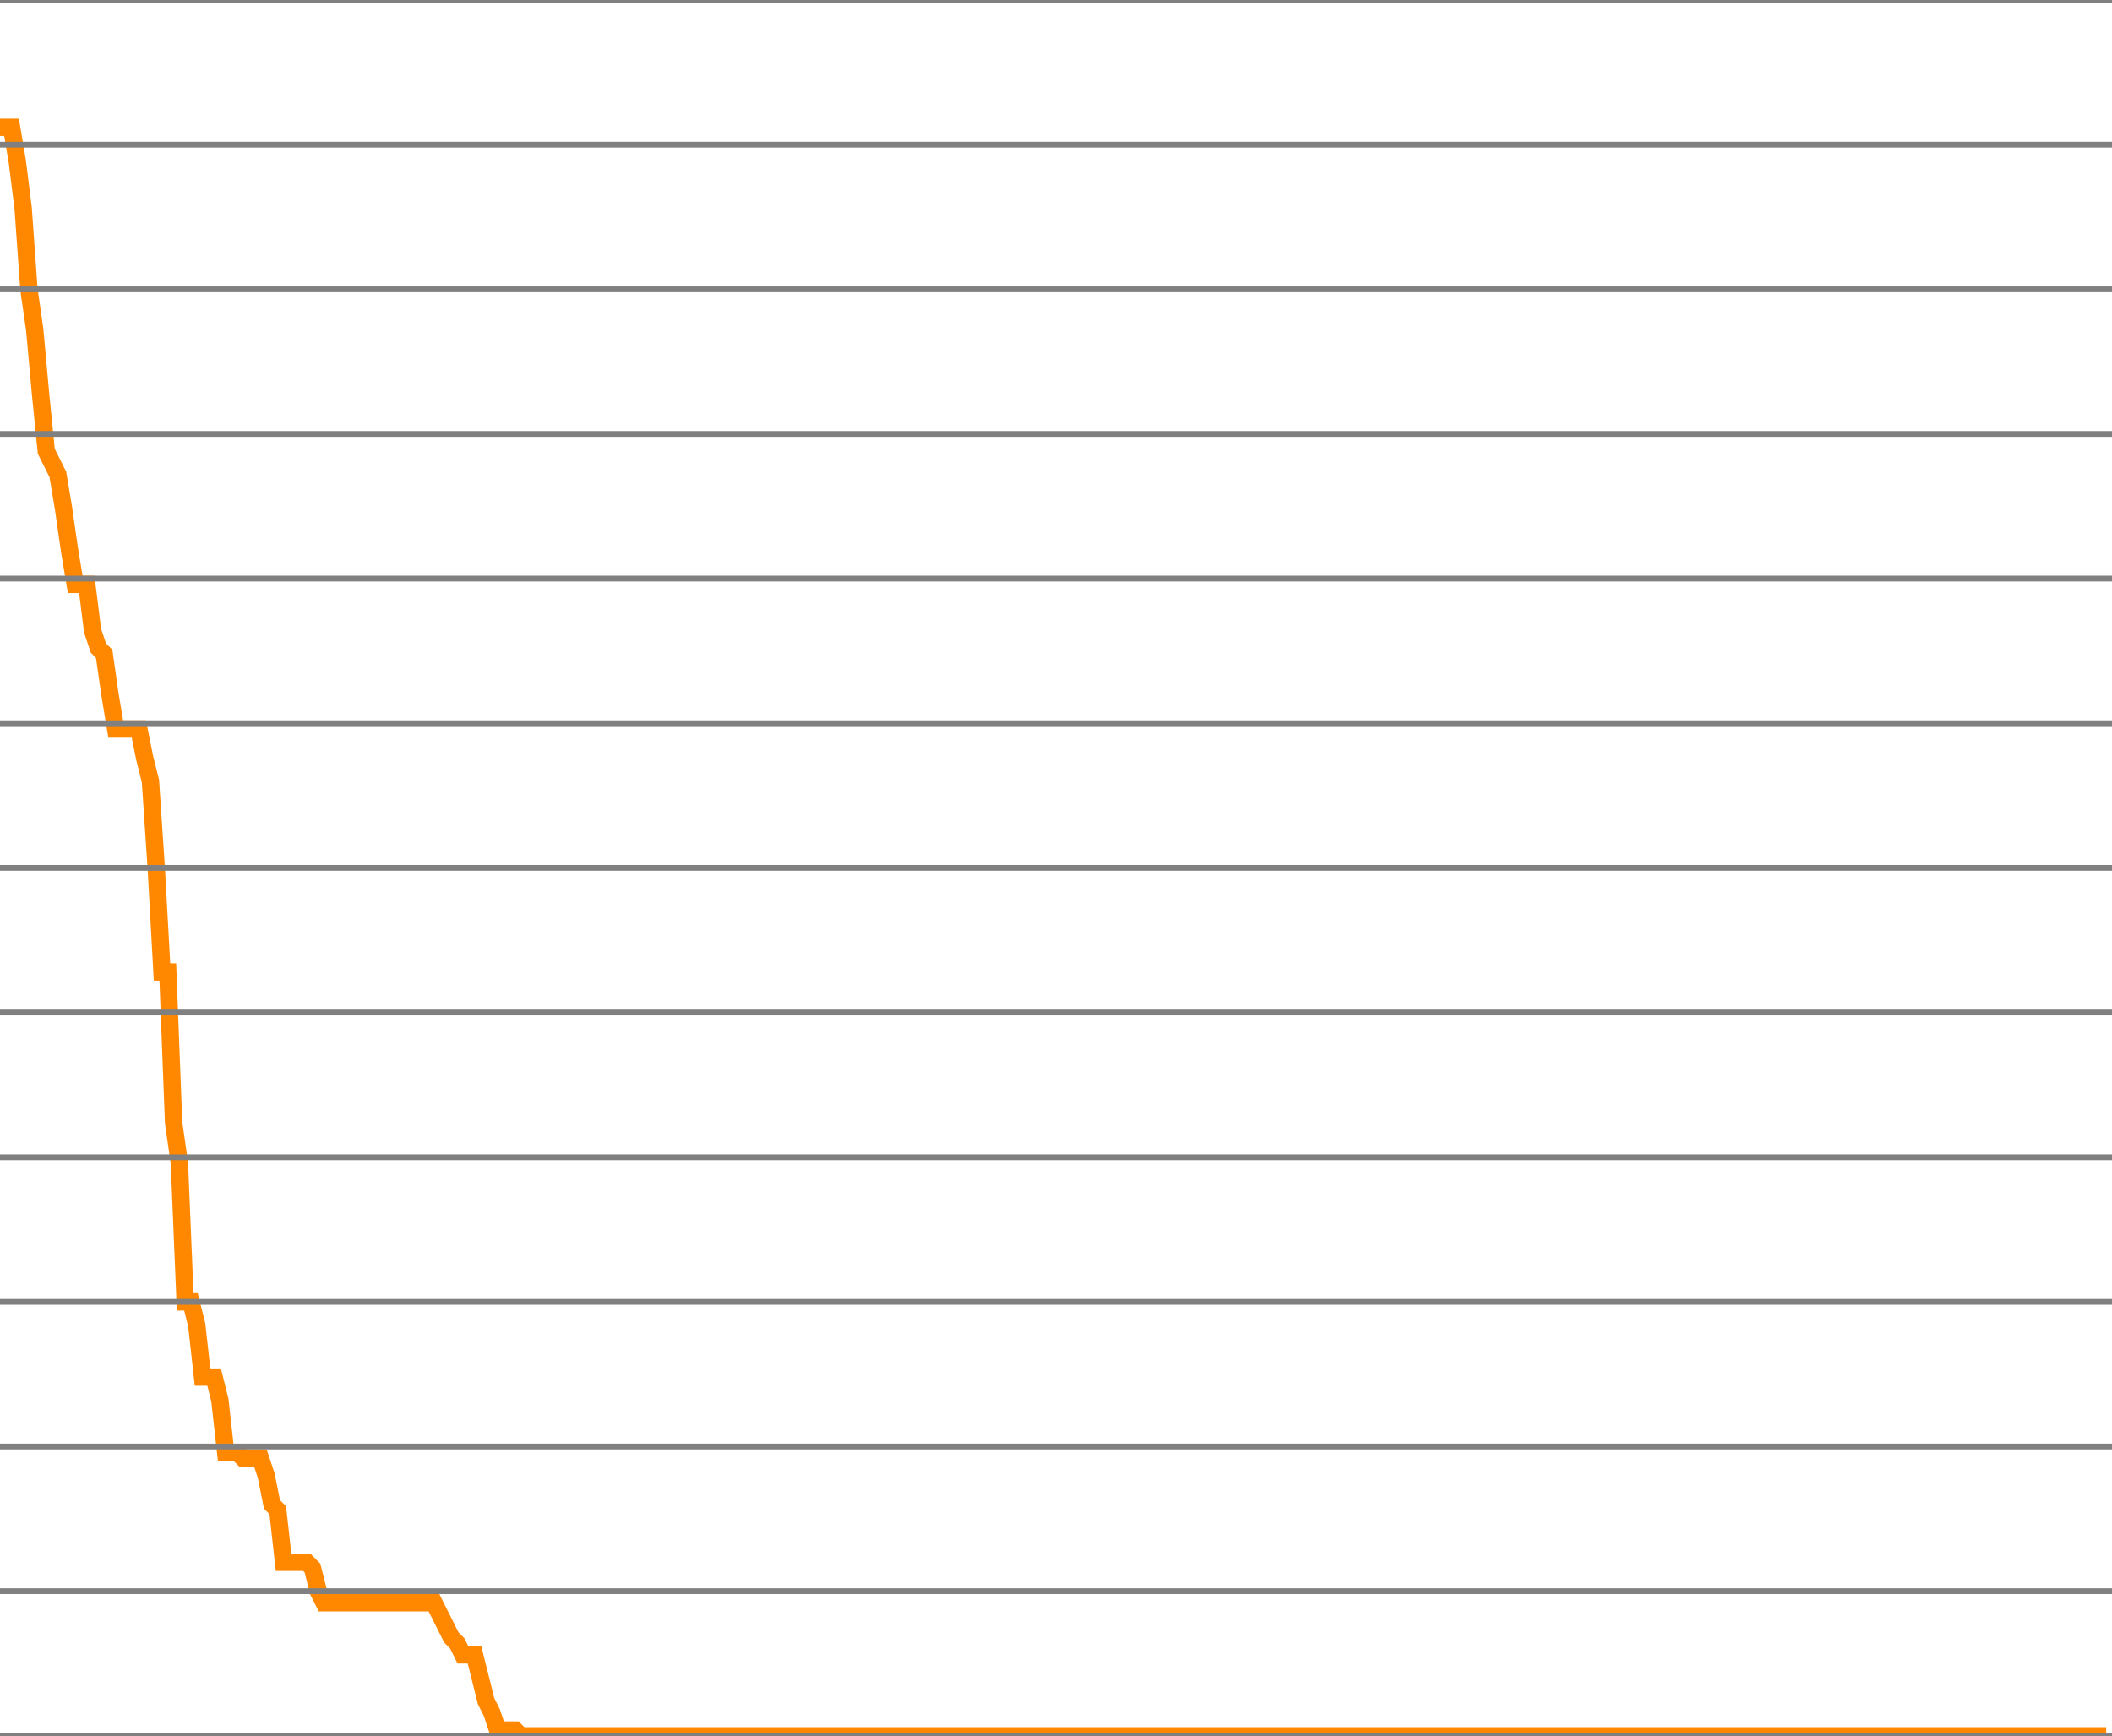
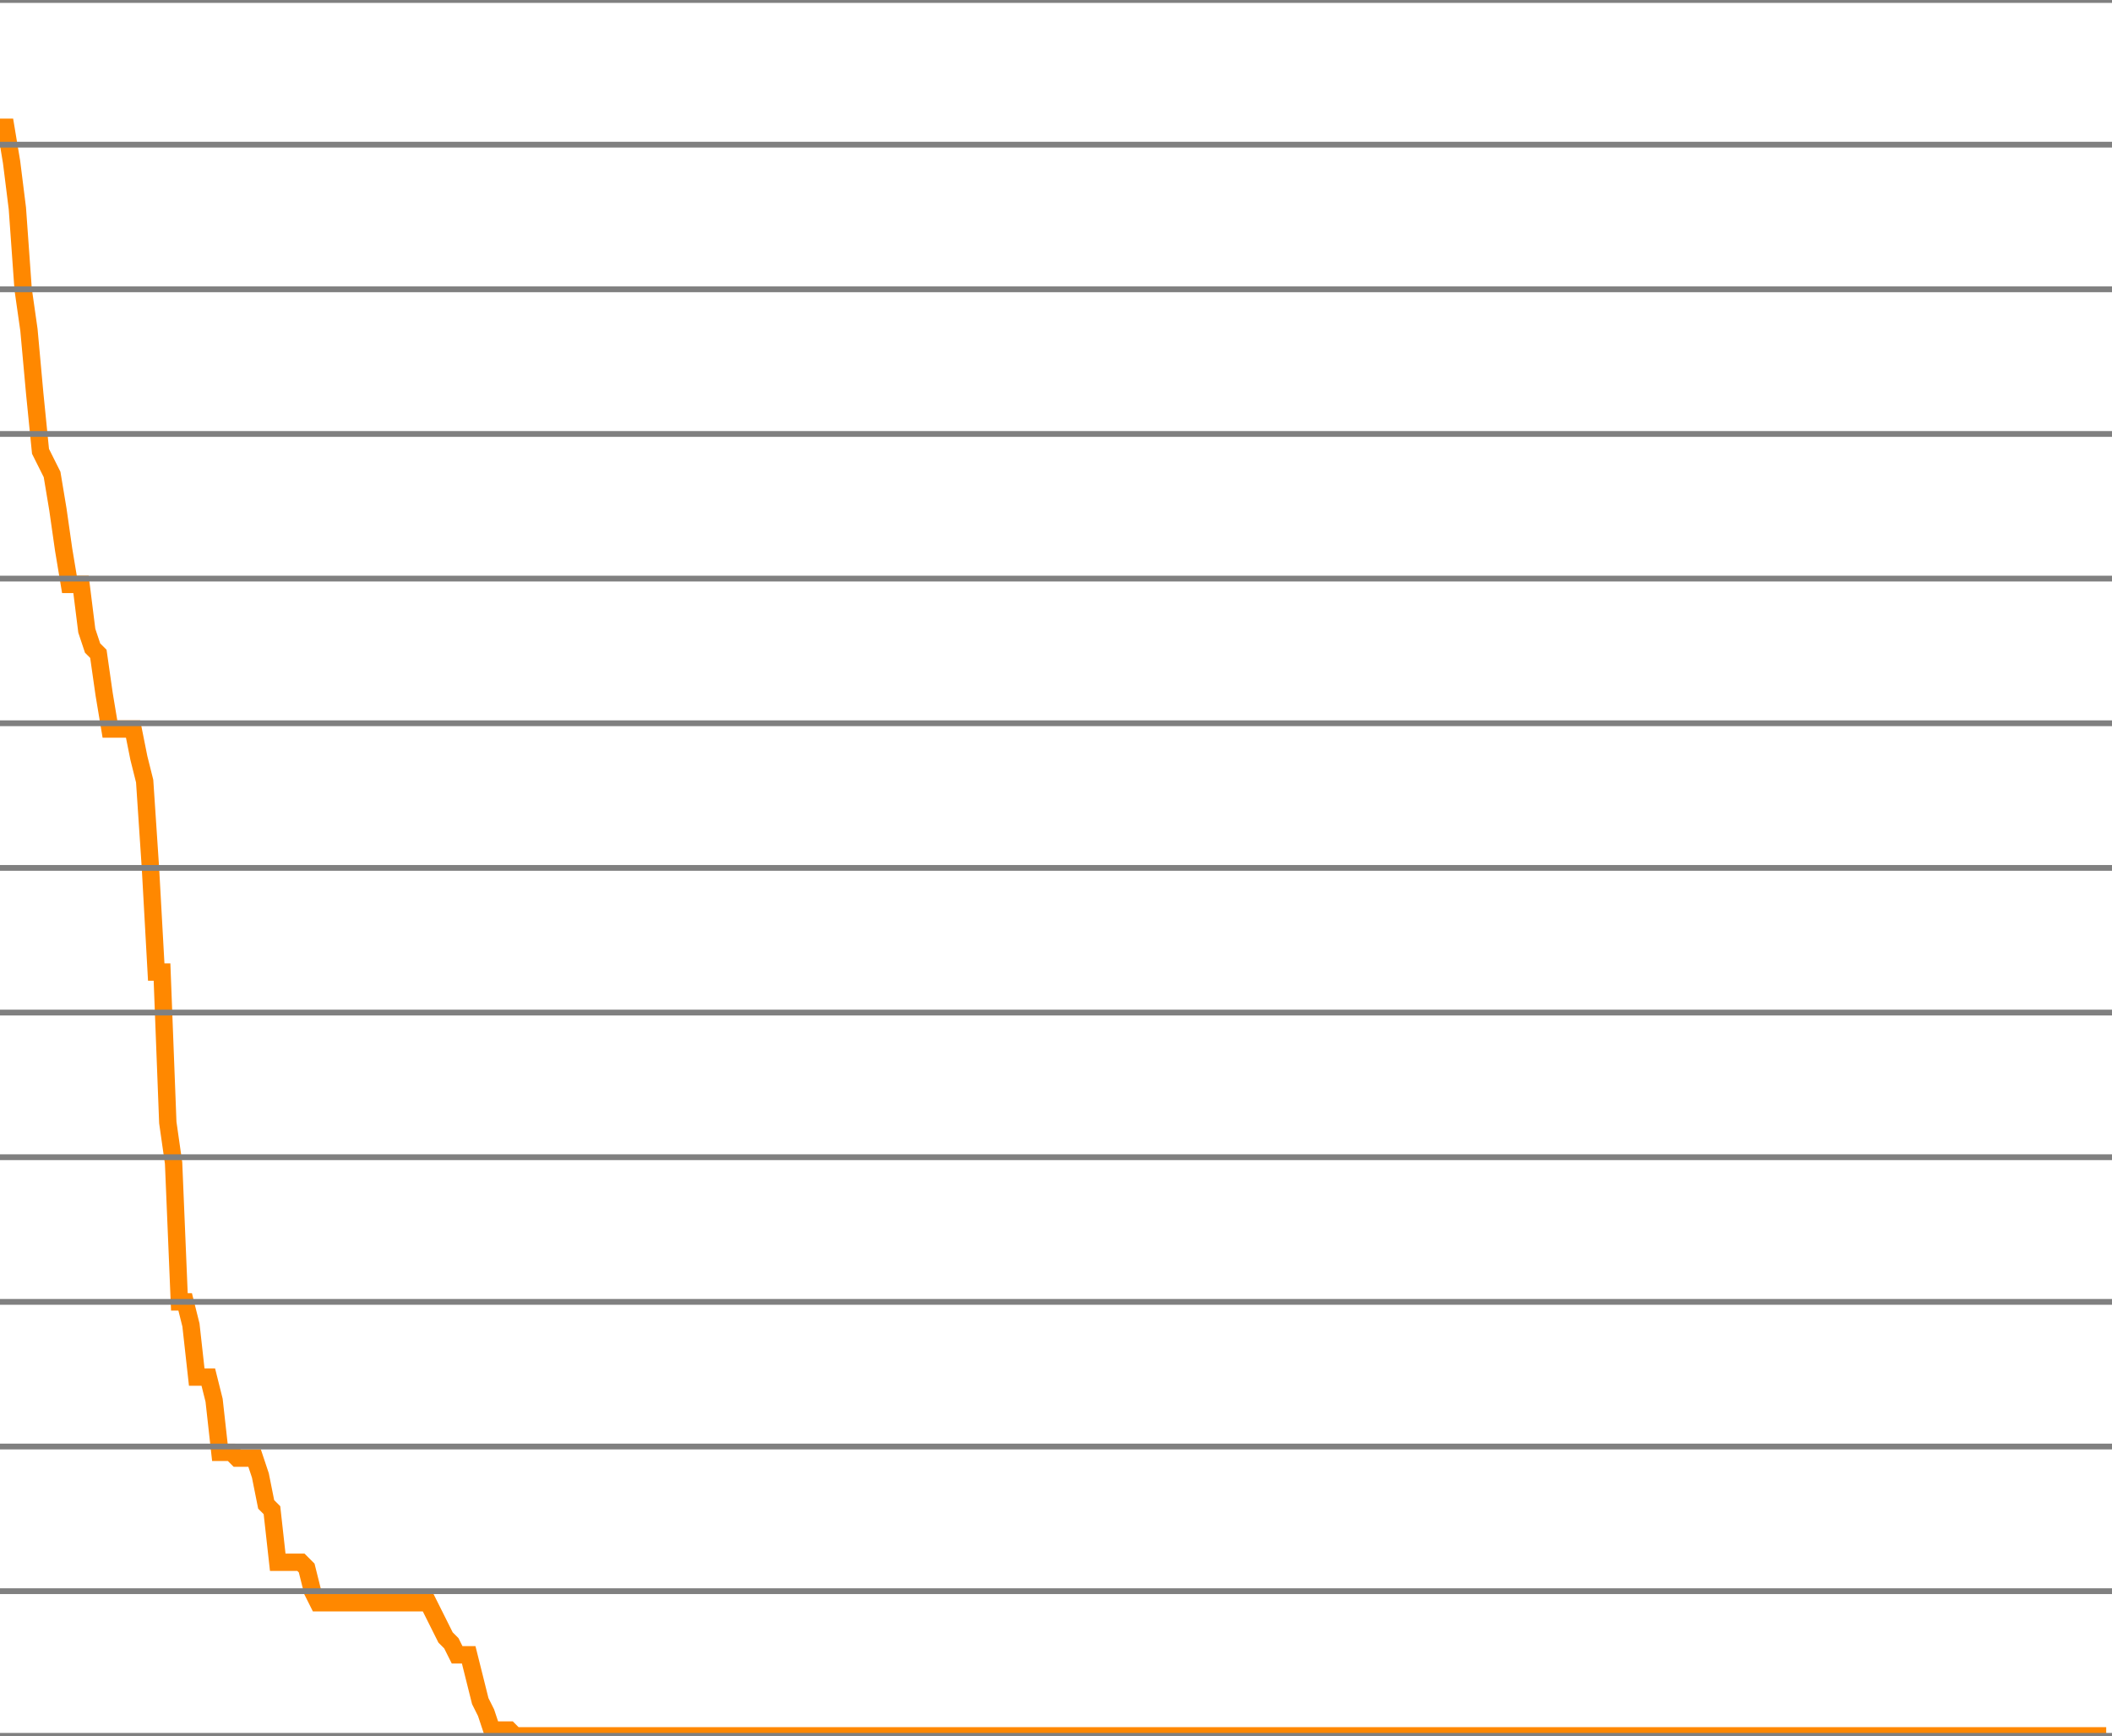
<svg xmlns="http://www.w3.org/2000/svg" version="1.1" style="background-color: #e6e6e6; width: 365px;" viewBox="0 -300 365 300" preserveAspectRatio="none">
-   <polyline fill="none" stroke="#ff8800" stroke-width="3" points="0,-278 1,-278 2,-278 3,-272 4,-264 5,-250 6,-243 7,-232 8,-222 9,-220 10,-218 11,-212 12,-205 13,-199 14,-199 15,-199 16,-191 17,-188 18,-187 19,-180 20,-174 21,-174 22,-174 23,-174 24,-174 25,-169 26,-165 27,-150 28,-132 29,-132 30,-106 31,-99 32,-75 33,-75 34,-71 35,-62 36,-62 37,-62 38,-58 39,-49 40,-49 41,-49 42,-48 43,-48 44,-48 45,-48 46,-45 47,-40 48,-39 49,-30 50,-30 51,-30 52,-30 53,-30 54,-29 55,-25 56,-23 57,-23 58,-23 59,-23 60,-23 61,-23 62,-23 63,-23 64,-23 65,-23 66,-23 67,-23 68,-23 69,-23 70,-23 71,-23 72,-23 73,-23 74,-23 75,-23 76,-21 77,-19 78,-17 79,-16 80,-14 81,-14 82,-14 83,-10 84,-6 85,-4 86,-1 87,-1 88,-1 89,-1 90,0 91,0 92,0 93,0 94,0 95,0 96,0 97,0 98,0 99,0 100,0 101,0 102,0 103,0 104,0 105,0 106,0 107,0 108,0 109,0 110,0 111,0 112,0 113,0 114,0 115,0 116,0 117,0 118,0 119,0 120,0 121,0 122,0 123,0 124,0 125,0 126,0 127,0 128,0 129,0 130,0 131,0 132,0 133,0 134,0 135,0 136,0 137,0 138,0 139,0 140,0 141,0 142,0 143,0 144,0 145,0 146,0 147,0 148,0 149,0 150,0 151,0 152,0 153,0 154,0 155,0 156,0 157,0 158,0 159,0 160,0 161,0 162,0 163,0 164,0 165,0 166,0 167,0 168,0 169,0 170,0 171,0 172,0 173,0 174,0 175,0 176,0 177,0 178,0 179,0 180,0 181,0 182,0 183,0 184,0 185,0 186,0 187,0 188,0 189,0 190,0 191,0 192,0 193,0 194,0 195,0 196,0 197,0 198,0 199,0 200,0 201,0 202,0 203,0 204,0 205,0 206,0 207,0 208,0 209,0 210,0 211,0 212,0 213,0 214,0 215,0 216,0 217,0 218,0 219,0 220,0 221,0 222,0 223,0 224,0 225,0 226,0 227,0 228,0 229,0 230,0 231,0 232,0 233,0 234,0 235,0 236,0 237,0 238,0 239,0 240,0 241,0 242,0 243,0 244,0 245,0 246,0 247,0 248,0 249,0 250,0 251,0 252,0 253,0 254,0 255,0 256,0 257,0 258,0 259,0 260,0 261,0 262,0 263,0 264,0 265,0 266,0 267,0 268,0 269,0 270,0 271,0 272,0 273,0 274,0 275,0 276,0 277,0 278,0 279,0 280,0 281,0 282,0 283,0 284,0 285,0 286,0 287,0 288,0 289,0 290,0 291,0 292,0 293,0 294,0 295,0 296,0 297,0 298,0 299,0 300,0 301,0 302,0 303,0 304,0 305,0 306,0 307,0 308,0 309,0 310,0 311,0 312,0 313,0 314,0 315,0 316,0 317,0 318,0 319,0 320,0 321,0 322,0 323,0 324,0 325,0 326,0 327,0 328,0 329,0 330,0 331,0 332,0 333,0 334,0 335,0 336,0 337,0 338,0 339,0 340,0 341,0 342,0 343,0 344,0 345,0 346,0 347,0 348,0 349,0 350,0 351,0 352,0 353,0 354,0 355,0 356,0 357,0 358,0 359,0 360,0 361,0 362,0 363,0 364,0" />
+   <polyline fill="none" stroke="#ff8800" stroke-width="3" points="0,-278 1,-278 2,-272 3,-264 4,-250 5,-243 6,-232 7,-222 8,-220 9,-218 10,-212 11,-205 12,-199 13,-199 14,-199 15,-191 16,-188 17,-187 18,-180 19,-174 20,-174 21,-174 22,-174 23,-174 24,-169 25,-165 26,-150 27,-132 28,-132 29,-106 30,-99 31,-75 32,-75 33,-71 34,-62 35,-62 36,-62 37,-58 38,-49 39,-49 40,-49 41,-48 42,-48 43,-48 44,-48 45,-45 46,-40 47,-39 48,-30 49,-30 50,-30 51,-30 52,-30 53,-29 54,-25 55,-23 56,-23 57,-23 58,-23 59,-23 60,-23 61,-23 62,-23 63,-23 64,-23 65,-23 66,-23 67,-23 68,-23 69,-23 70,-23 71,-23 72,-23 73,-23 74,-23 75,-21 76,-19 77,-17 78,-16 79,-14 80,-14 81,-14 82,-10 83,-6 84,-4 85,-1 86,-1 87,-1 88,-1 89,0 90,0 91,0 92,0 93,0 94,0 95,0 96,0 97,0 98,0 99,0 100,0 101,0 102,0 103,0 104,0 105,0 106,0 107,0 108,0 109,0 110,0 111,0 112,0 113,0 114,0 115,0 116,0 117,0 118,0 119,0 120,0 121,0 122,0 123,0 124,0 125,0 126,0 127,0 128,0 129,0 130,0 131,0 132,0 133,0 134,0 135,0 136,0 137,0 138,0 139,0 140,0 141,0 142,0 143,0 144,0 145,0 146,0 147,0 148,0 149,0 150,0 151,0 152,0 153,0 154,0 155,0 156,0 157,0 158,0 159,0 160,0 161,0 162,0 163,0 164,0 165,0 166,0 167,0 168,0 169,0 170,0 171,0 172,0 173,0 174,0 175,0 176,0 177,0 178,0 179,0 180,0 181,0 182,0 183,0 184,0 185,0 186,0 187,0 188,0 189,0 190,0 191,0 192,0 193,0 194,0 195,0 196,0 197,0 198,0 199,0 200,0 201,0 202,0 203,0 204,0 205,0 206,0 207,0 208,0 209,0 210,0 211,0 212,0 213,0 214,0 215,0 216,0 217,0 218,0 219,0 220,0 221,0 222,0 223,0 224,0 225,0 226,0 227,0 228,0 229,0 230,0 231,0 232,0 233,0 234,0 235,0 236,0 237,0 238,0 239,0 240,0 241,0 242,0 243,0 244,0 245,0 246,0 247,0 248,0 249,0 250,0 251,0 252,0 253,0 254,0 255,0 256,0 257,0 258,0 259,0 260,0 261,0 262,0 263,0 264,0 265,0 266,0 267,0 268,0 269,0 270,0 271,0 272,0 273,0 274,0 275,0 276,0 277,0 278,0 279,0 280,0 281,0 282,0 283,0 284,0 285,0 286,0 287,0 288,0 289,0 290,0 291,0 292,0 293,0 294,0 295,0 296,0 297,0 298,0 299,0 300,0 301,0 302,0 303,0 304,0 305,0 306,0 307,0 308,0 309,0 310,0 311,0 312,0 313,0 314,0 315,0 316,0 317,0 318,0 319,0 320,0 321,0 322,0 323,0 324,0 325,0 326,0 327,0 328,0 329,0 330,0 331,0 332,0 333,0 334,0 335,0 336,0 337,0 338,0 339,0 340,0 341,0 342,0 343,0 344,0 345,0 346,0 347,0 348,0 349,0 350,0 351,0 352,0 353,0 354,0 355,0 356,0 357,0 358,0 359,0 360,0 361,0 362,0 363,0 364,0" />
  <line x1="0" y1="0" x2="365" y2="0" style="stroke:grey;stroke-width:1" />
  <line x1="0" y1="-25" x2="365" y2="-25" style="stroke:grey;stroke-width:1" />
  <line x1="0" y1="-50" x2="365" y2="-50" style="stroke:grey;stroke-width:1" />
  <line x1="0" y1="-75" x2="365" y2="-75" style="stroke:grey;stroke-width:1" />
  <line x1="0" y1="-100" x2="365" y2="-100" style="stroke:grey;stroke-width:1" />
  <line x1="0" y1="-125" x2="365" y2="-125" style="stroke:grey;stroke-width:1" />
  <line x1="0" y1="-150" x2="365" y2="-150" style="stroke:grey;stroke-width:1" />
  <line x1="0" y1="-175" x2="365" y2="-175" style="stroke:grey;stroke-width:1" />
  <line x1="0" y1="-200" x2="365" y2="-200" style="stroke:grey;stroke-width:1" />
  <line x1="0" y1="-225" x2="365" y2="-225" style="stroke:grey;stroke-width:1" />
  <line x1="0" y1="-250" x2="365" y2="-250" style="stroke:grey;stroke-width:1" />
  <line x1="0" y1="-275" x2="365" y2="-275" style="stroke:grey;stroke-width:1" />
  <line x1="0" y1="-300" x2="365" y2="-300" style="stroke:grey;stroke-width:1" />
</svg>
